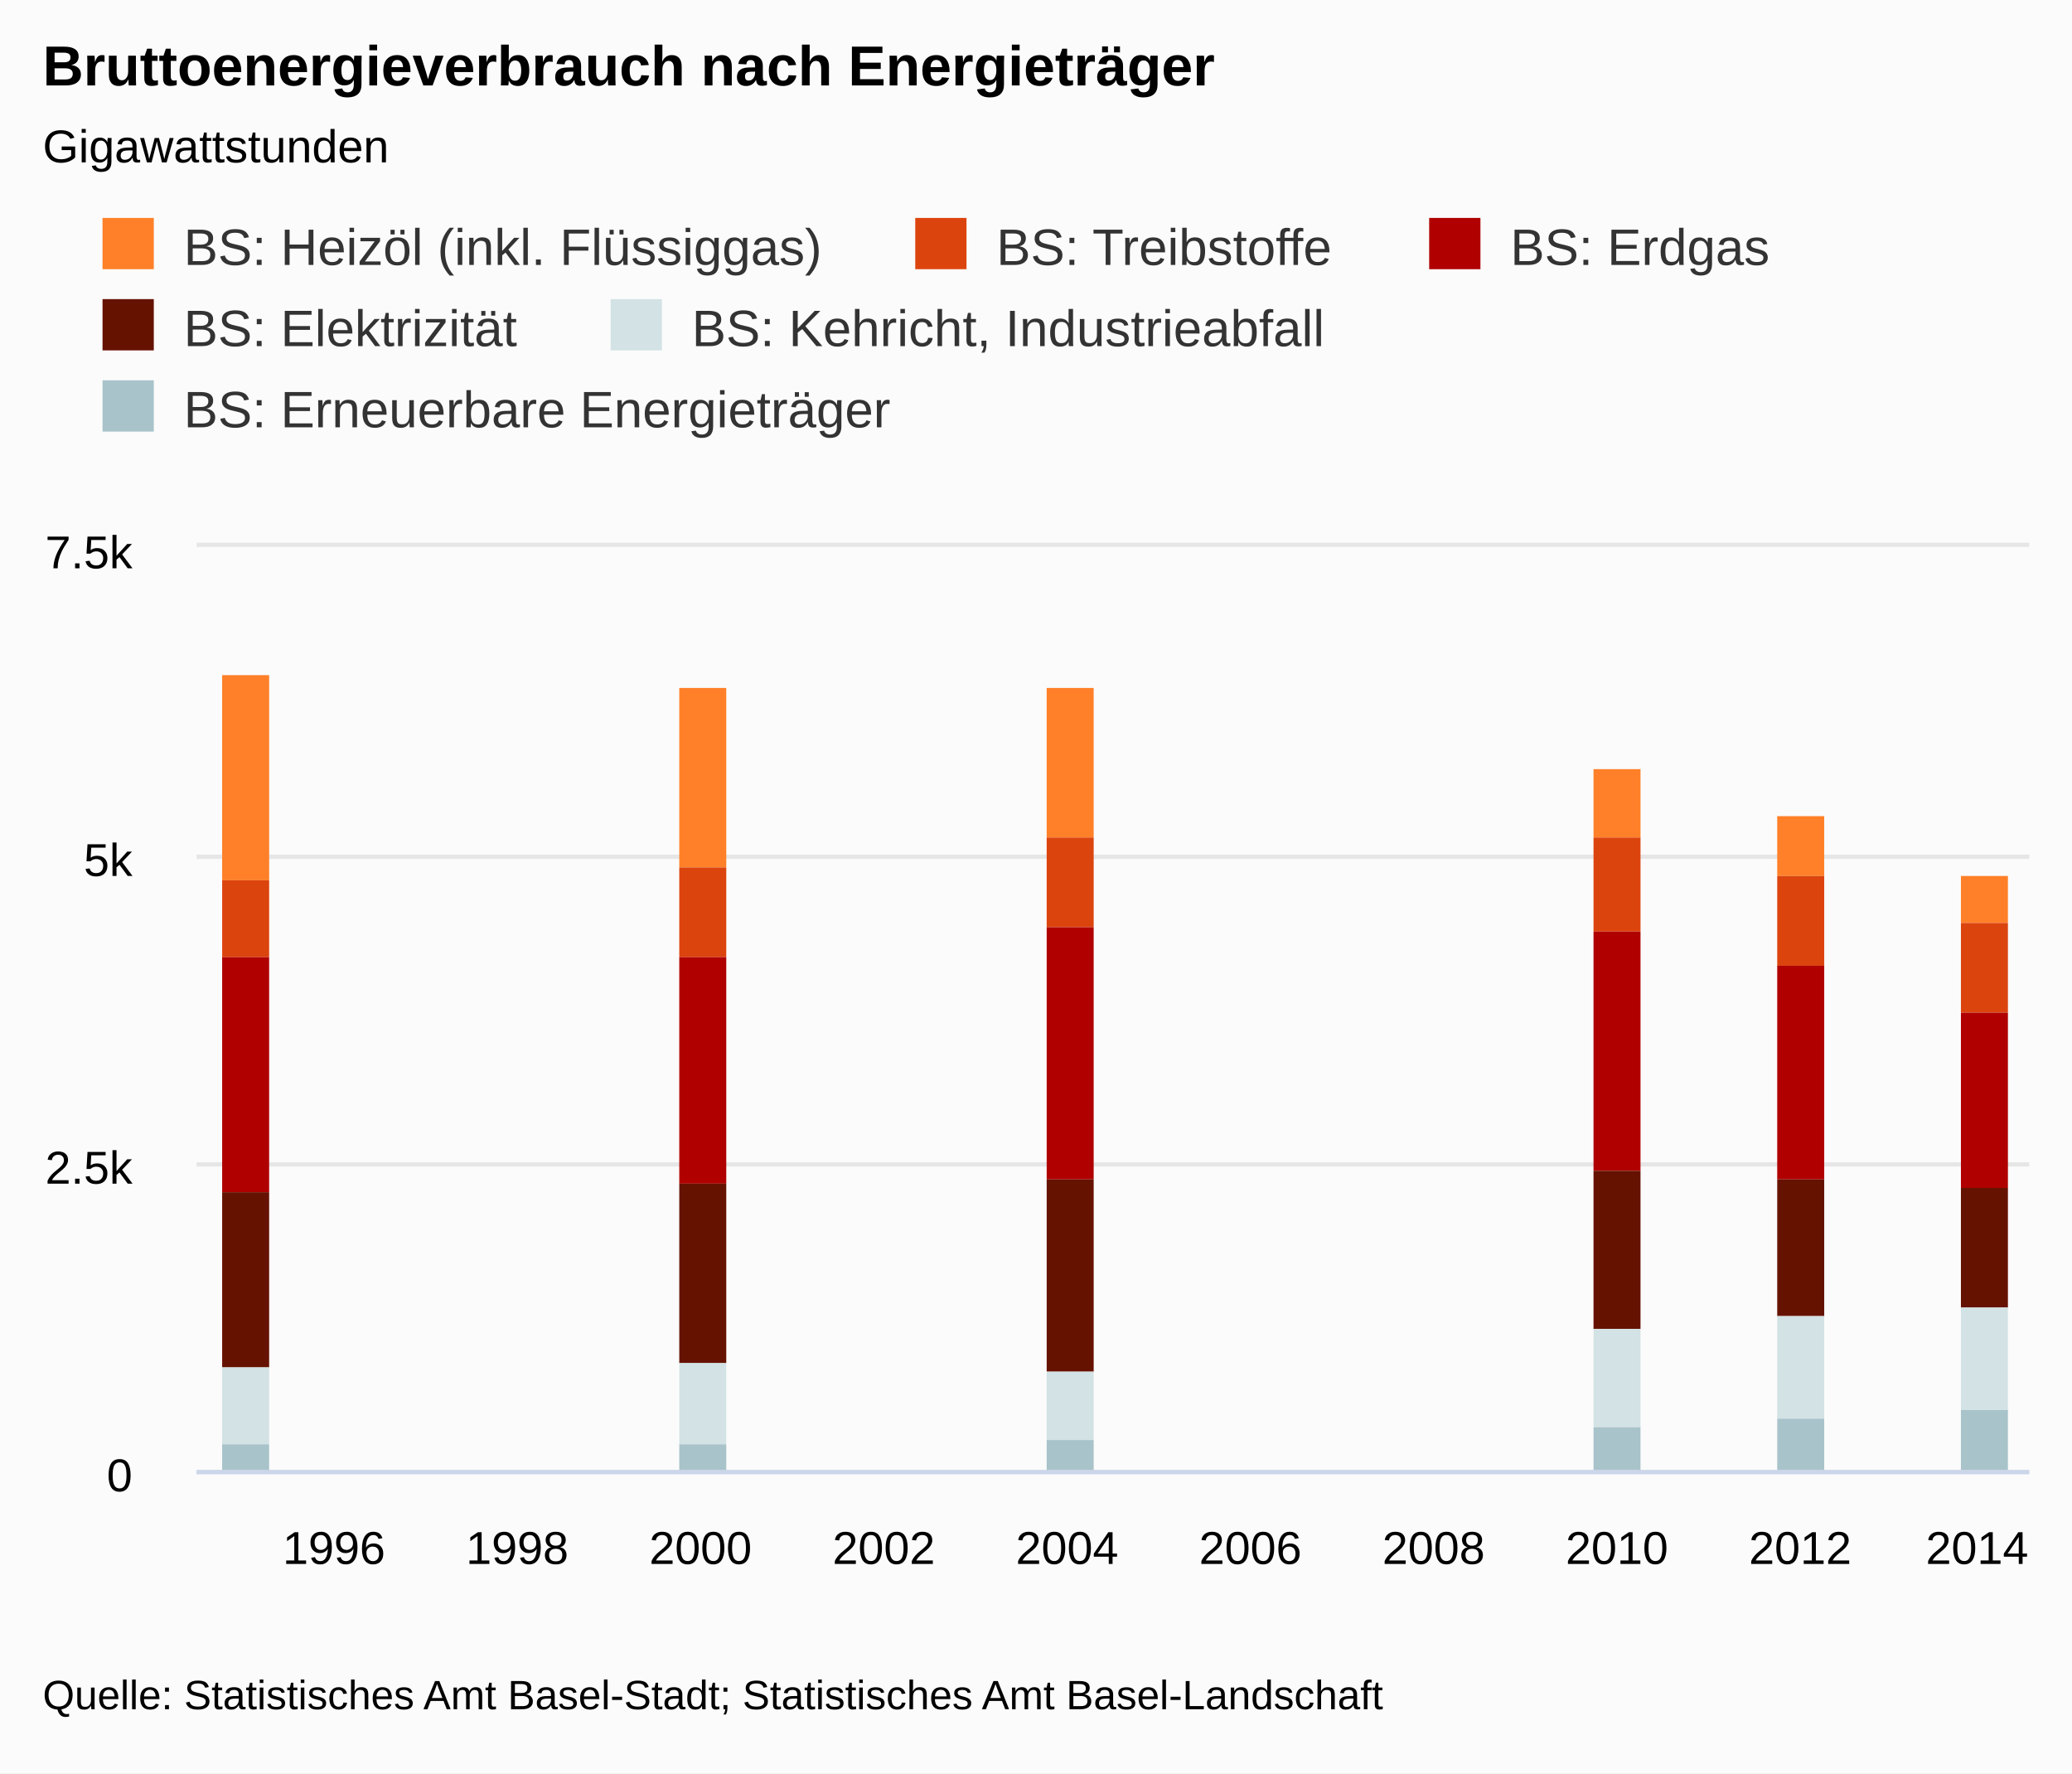
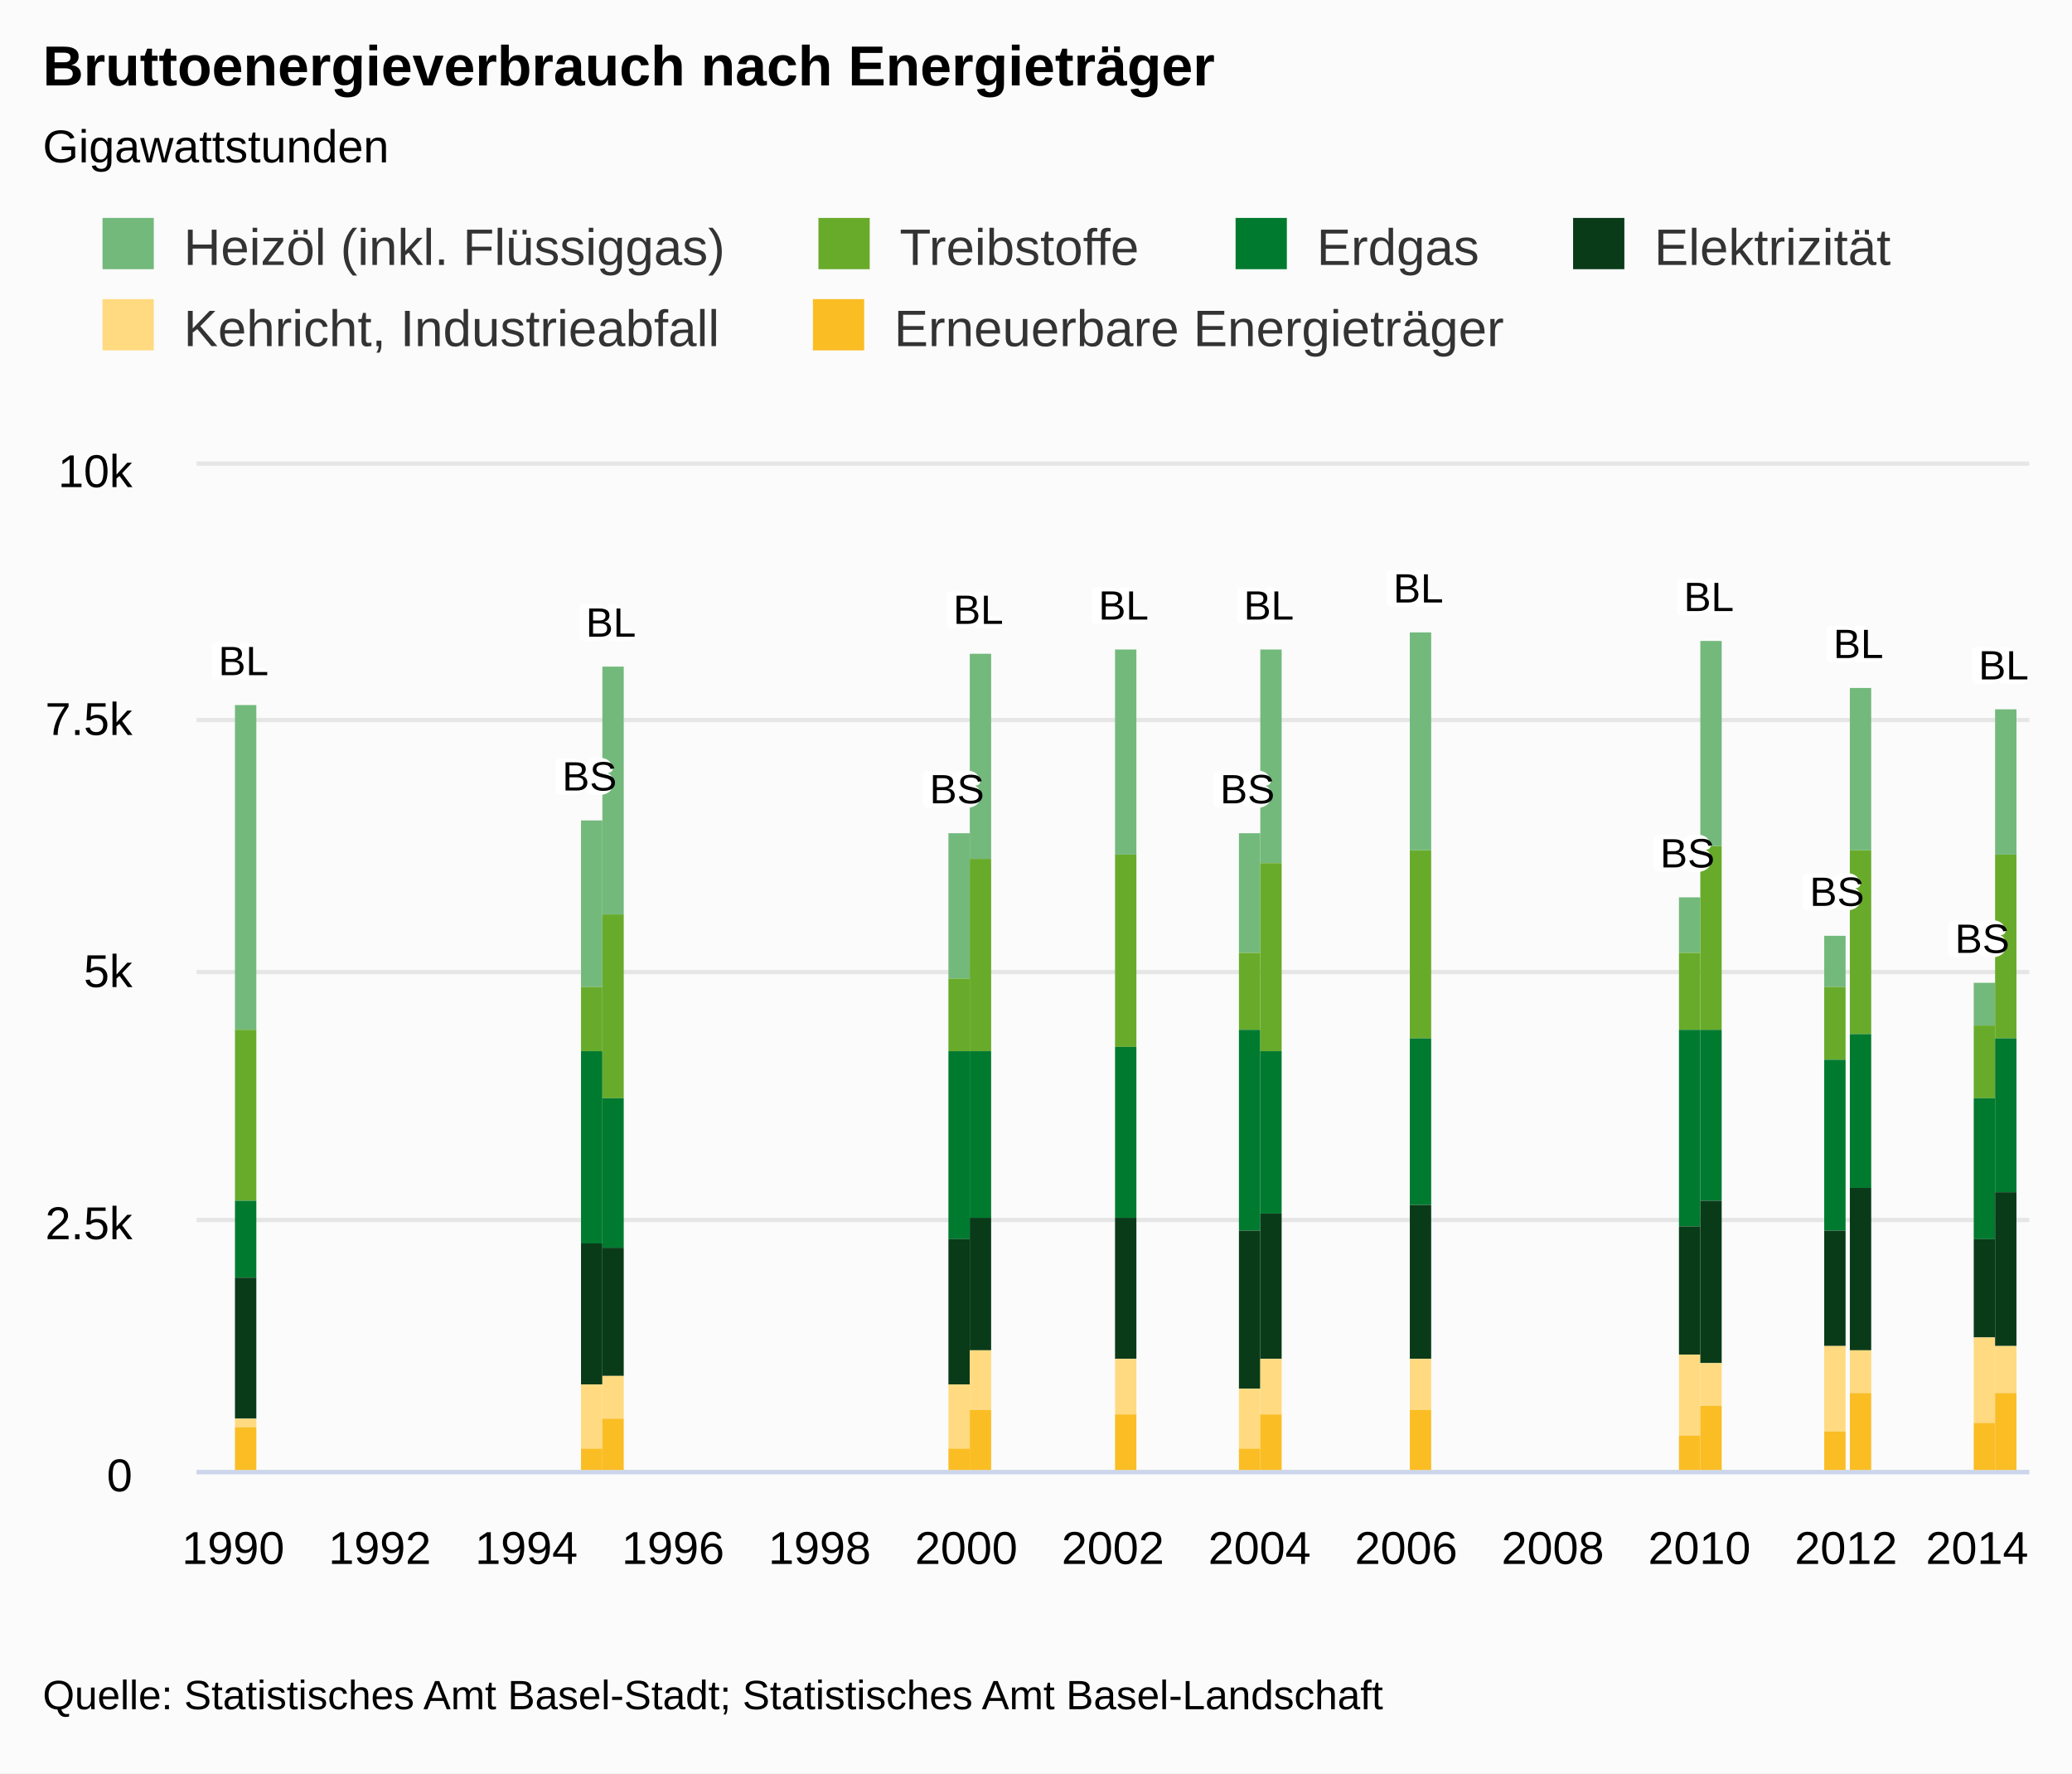
<svg xmlns="http://www.w3.org/2000/svg" class="highcharts-root" viewBox="0 0 485 415" font-family="Arial" font-size="12">
  <defs>
    <clipPath id="a">
-       <path fill="none" d="M0 0h429v216H0z" />
+       <path fill="none" d="M0 0h429v235H0z" />
    </clipPath>
  </defs>
  <rect fill="#fbfbfb" class="highcharts-background" width="485" height="415" rx="0" ry="0" />
-   <path fill="none" class="highcharts-plot-background" d="M46 128h429v216H46z" />
+   <path fill="none" class="highcharts-plot-background" d="M46 109h429v235H46z" />
  <text transform="translate(10 451)" class="highcharts-label" cursor="pointer">
    <tspan>&gt; Indikator-Details</tspan>
  </text>
  <g class="highcharts-grid highcharts-xaxis-grid">
-     <path fill="none" class="highcharts-grid-line" d="M77.5 128v216m0-216v216m43-216v216m0-216v216m43-216v216m0-216v216m43-216v216m0-216v216m43-216v216m0-216v216m43-216v216m0-216v216m43-216v216m0-216v216m42-216v216m0-216v216m43-216v216m0-216v216m43-216v216m0-216v216" />
+     <path fill="none" class="highcharts-grid-line" d="M54.5 109v235m0-235v235m34-235v235m0-235v235m34-235v235m0-235v235m35-235v235m0-235v235m34-235v235m0-235v235m34-235v235m0-235v235m35-235v235m0-235v235m34-235v235m0-235v235m34-235v235m0-235v235m34-235v235m0-235v235m35-235v235m0-235v235m34-235v235m0-235v235m34-235v235m0-235v235" />
  </g>
  <g class="highcharts-grid highcharts-yaxis-grid">
-     <path fill="none" stroke="#e6e6e6" class="highcharts-grid-line" d="M46 344.5h429m-429-72h429m-429-72h429m-429-73h429" />
-   </g>
-   <path fill="none" class="highcharts-plot-border" d="M46 128h429v216H46z" />
+     <path fill="none" stroke="#e6e6e6" class="highcharts-grid-line" d="M46 344.5h429m-429-59h429m-429-58h429m-429-59h429m-429-60h429" />
+   </g>
+   <path fill="none" class="highcharts-plot-border" d="M46 109h429v235H46z" />
  <g class="highcharts-axis highcharts-xaxis">
    <path fill="none" class="highcharts-axis-line" stroke="#ccd6eb" d="M46 344.5h429" />
  </g>
  <g class="highcharts-axis highcharts-yaxis">
-     <path fill="none" class="highcharts-axis-line" d="M46 128v216" />
+     <path fill="none" class="highcharts-axis-line" d="M46 109v235" />
  </g>
  <g class="highcharts-axis highcharts-yaxis">
-     <path fill="none" class="highcharts-axis-line" d="M475 128v216" />
+     <path fill="none" class="highcharts-axis-line" d="M475 109v235" />
  </g>
  <g class="highcharts-series-group">
-     <g class="highcharts-series highcharts-series-0 highcharts-column-series highcharts-color-undefined highcharts-tracker" transform="translate(46 128)" clip-path="url(#a)">
-       <path fill="#FF8028" class="highcharts-point" d="M6 30h11v48H6zm107 3h11v42h-11zm86 0h11v35h-11zm128 19h11v16h-11zm43 11h11v14h-11zm43 14h11v11h-11z" />
-     </g>
-     <g class="highcharts-series highcharts-series-1 highcharts-column-series highcharts-color-undefined highcharts-tracker" transform="translate(46 128)" clip-path="url(#a)">
-       <path fill="#DC440E" class="highcharts-point" d="M6 78h11v18H6zm107-3h11v21h-11zm86-7h11v21h-11zm128 0h11v22h-11zm43 9h11v21h-11zm43 11h11v21h-11z" />
-     </g>
-     <g class="highcharts-series highcharts-series-2 highcharts-column-series highcharts-color-undefined highcharts-tracker" transform="translate(46 128)" clip-path="url(#a)">
-       <path fill="#B00000" class="highcharts-point" d="M6 96h11v55H6zm107 0h11v53h-11zm86-7h11v59h-11zm128 1h11v56h-11zm43 8h11v50h-11zm43 11h11v41h-11z" />
-     </g>
-     <g class="highcharts-series highcharts-series-3 highcharts-column-series highcharts-color-undefined highcharts-tracker" transform="translate(46 128)" clip-path="url(#a)">
-       <path fill="#661200" class="highcharts-point" d="M6 151h11v41H6zm107-2h11v42h-11zm86-1h11v45h-11zm128-2h11v37h-11zm43 2h11v32h-11zm43 2h11v28h-11z" />
-     </g>
-     <g class="highcharts-series highcharts-series-4 highcharts-column-series highcharts-color-undefined highcharts-tracker" transform="translate(46 128)" clip-path="url(#a)">
-       <path fill="#D3E2E4" class="highcharts-point" d="M6 192h11v18H6zm107-1h11v19h-11zm86 2h11v16h-11zm128-10h11v23h-11zm43-3h11v24h-11zm43-2h11v24h-11z" />
-     </g>
-     <g class="highcharts-series highcharts-series-5 highcharts-column-series highcharts-color-undefined highcharts-tracker" transform="translate(46 128)" clip-path="url(#a)">
-       <path fill="#A8C3CA" class="highcharts-point" d="M6 210h11v7H6zm107 0h11v7h-11zm86-1h11v8h-11zm128-3h11v11h-11zm43-2h11v13h-11zm43-2h11v15h-11z" />
+     <g class="highcharts-series highcharts-series-0 highcharts-column-series highcharts-color-undefined highcharts-tracker" transform="translate(46 109)" clip-path="url(#a)">
+       <path fill="#73B97C" class="highcharts-point" d="M90 83h5v39h-5zm86 3h5v34h-5zm68 0h5v28h-5zm103 15h5v13h-5zm34 9h5v12h-5zm35 11h5v10h-5z" />
+     </g>
+     <g class="highcharts-series highcharts-series-1 highcharts-column-series highcharts-color-undefined highcharts-tracker" transform="translate(46 109)" clip-path="url(#a)">
+       <path fill="#68AB2B" class="highcharts-point" d="M90 122h5v15h-5zm86-2h5v17h-5zm68-6h5v18h-5zm103 0h5v18h-5zm34 8h5v17h-5zm35 9h5v17h-5z" />
+     </g>
+     <g class="highcharts-series highcharts-series-2 highcharts-column-series highcharts-color-undefined highcharts-tracker" transform="translate(46 109)" clip-path="url(#a)">
+       <path fill="#007A2F" class="highcharts-point" d="M90 137h5v45h-5zm86 0h5v44h-5zm68-5h5v47h-5zm103 0h5v46h-5zm34 7h5v40h-5zm35 9h5v33h-5z" />
+     </g>
+     <g class="highcharts-series highcharts-series-3 highcharts-column-series highcharts-color-undefined highcharts-tracker" transform="translate(46 109)" clip-path="url(#a)">
+       <path fill="#0A3B19" class="highcharts-point" d="M90 182h5v33h-5zm86-1h5v34h-5zm68-2h5v37h-5zm103-1h5v30h-5zm34 1h5v27h-5zm35 2h5v23h-5z" />
+     </g>
+     <g class="highcharts-series highcharts-series-4 highcharts-column-series highcharts-color-undefined highcharts-tracker" transform="translate(46 109)" clip-path="url(#a)">
+       <path fill="#FFDA80" class="highcharts-point" d="M90 215h5v15h-5zm86 0h5v15h-5zm68 1h5v14h-5zm103-8h5v19h-5zm34-2h5v20h-5zm35-2h5v20h-5z" />
+     </g>
+     <g class="highcharts-series highcharts-series-5 highcharts-column-series highcharts-color-undefined highcharts-tracker" transform="translate(46 109)" clip-path="url(#a)">
+       <path fill="#FABD24" class="highcharts-point" d="M90 230h5v6h-5zm86 0h5v6h-5zm68 0h5v6h-5zm103-3h5v9h-5zm34-1h5v10h-5zm35-2h5v12h-5z" />
+     </g>
+     <g class="highcharts-series highcharts-series-6 highcharts-column-series highcharts-color-undefined highcharts-tracker" transform="translate(46 109)" clip-path="url(#a)">
+       <path fill="#73B97C" class="highcharts-point" d="M9 56h5v76H9zm86-9h5v58h-5zm86-3h5v48h-5zm34-1h5v48h-5zm34 0h5v50h-5zm35-4h5v51h-5zm68 2h5v48h-5zm35 11h5v38h-5zm34 5h5v34h-5z" />
+     </g>
+     <g class="highcharts-series highcharts-series-7 highcharts-column-series highcharts-color-undefined highcharts-tracker" transform="translate(46 109)" clip-path="url(#a)">
+       <path fill="#68AB2B" class="highcharts-point" d="M9 132h5v40H9zm86-27h5v43h-5zm86-13h5v45h-5zm34-1h5v45h-5zm34 2h5v44h-5zm35-3h5v44h-5zm68-1h5v43h-5zm35 1h5v43h-5zm34 1h5v43h-5z" />
+     </g>
+     <g class="highcharts-series highcharts-series-8 highcharts-column-series highcharts-color-undefined highcharts-tracker" transform="translate(46 109)" clip-path="url(#a)">
+       <path fill="#007A2F" class="highcharts-point" d="M9 172h5v18H9zm86-24h5v35h-5zm86-11h5v39h-5zm34-1h5v40h-5zm34 1h5v38h-5zm35-3h5v39h-5zm68-2h5v40h-5zm35 1h5v36h-5zm34 1h5v36h-5z" />
+     </g>
+     <g class="highcharts-series highcharts-series-9 highcharts-column-series highcharts-color-undefined highcharts-tracker" transform="translate(46 109)" clip-path="url(#a)">
+       <path fill="#0A3B19" class="highcharts-point" d="M9 190h5v33H9zm86-7h5v30h-5zm86-7h5v31h-5zm34 0h5v33h-5zm34-1h5v34h-5zm35-2h5v36h-5zm68-1h5v38h-5zm35-3h5v38h-5zm34 1h5v36h-5z" />
+     </g>
+     <g class="highcharts-series highcharts-series-10 highcharts-column-series highcharts-color-undefined highcharts-tracker" transform="translate(46 109)" clip-path="url(#a)">
+       <path fill="#FFDA80" class="highcharts-point" d="M9 223h5v2H9zm86-10h5v10h-5zm86-6h5v14h-5zm34 2h5v13h-5zm34 0h5v13h-5zm35 0h5v12h-5zm68 1h5v10h-5zm35-3h5v10h-5zm34-1h5v11h-5z" />
+     </g>
+     <g class="highcharts-series highcharts-series-11 highcharts-column-series highcharts-color-undefined highcharts-tracker" transform="translate(46 109)" clip-path="url(#a)">
+       <path fill="#FABD24" class="highcharts-point" d="M9 225h5v11H9zm86-2h5v13h-5zm86-2h5v15h-5zm34 1h5v14h-5zm34 0h5v14h-5zm35-1h5v15h-5zm68-1h5v16h-5zm35-3h5v19h-5zm34 0h5v19h-5z" />
    </g>
  </g>
  <text x="10" class="highcharts-title" y="20" color="#000" font-size="1.1em" font-weight="700">
    <tspan>Bruttoenergieverbrauch nach Energieträger</tspan>
  </text>
  <text x="10" class="highcharts-subtitle" y="38" color="#000" font-size=".9em">
    <tspan>Gigawattstunden</tspan>
  </text>
+   <g class="highcharts-stack-labels" text-anchor="middle" font-size=".8em" font-weight="400" color="#000">
+     <text x="11" style="text-outline:1px contrast" y="49" transform="translate(46 109)">
+       <tspan x="11" y="49" class="highcharts-text-outline" fill="#FFF" stroke="#FFF" stroke-width="2" stroke-linejoin="round">BL</tspan>
+       <tspan x="11" y="49">BL</tspan>
+     </text>
+     <text x="97" style="text-outline:1px contrast" y="40" transform="translate(46 109)">
+       <tspan x="97" y="40" class="highcharts-text-outline" fill="#FFF" stroke="#FFF" stroke-width="2" stroke-linejoin="round">BL</tspan>
+       <tspan x="97" y="40">BL</tspan>
+     </text>
+     <text x="183" style="text-outline:1px contrast" y="37" transform="translate(46 109)">
+       <tspan x="183" y="37" class="highcharts-text-outline" fill="#FFF" stroke="#FFF" stroke-width="2" stroke-linejoin="round">BL</tspan>
+       <tspan x="183" y="37">BL</tspan>
+     </text>
+     <text x="217" style="text-outline:1px contrast" y="36" transform="translate(46 109)">
+       <tspan x="217" y="36" class="highcharts-text-outline" fill="#FFF" stroke="#FFF" stroke-width="2" stroke-linejoin="round">BL</tspan>
+       <tspan x="217" y="36">BL</tspan>
+     </text>
+     <text x="251" style="text-outline:1px contrast" y="36" transform="translate(46 109)">
+       <tspan x="251" y="36" class="highcharts-text-outline" fill="#FFF" stroke="#FFF" stroke-width="2" stroke-linejoin="round">BL</tspan>
+       <tspan x="251" y="36">BL</tspan>
+     </text>
+     <text x="286" style="text-outline:1px contrast" y="32" transform="translate(46 109)">
+       <tspan x="286" y="32" class="highcharts-text-outline" fill="#FFF" stroke="#FFF" stroke-width="2" stroke-linejoin="round">BL</tspan>
+       <tspan x="286" y="32">BL</tspan>
+     </text>
+     <text x="354" style="text-outline:1px contrast" y="34" transform="translate(46 109)">
+       <tspan x="354" y="34" class="highcharts-text-outline" fill="#FFF" stroke="#FFF" stroke-width="2" stroke-linejoin="round">BL</tspan>
+       <tspan x="354" y="34">BL</tspan>
+     </text>
+     <text x="389" style="text-outline:1px contrast" y="45" transform="translate(46 109)">
+       <tspan x="389" y="45" class="highcharts-text-outline" fill="#FFF" stroke="#FFF" stroke-width="2" stroke-linejoin="round">BL</tspan>
+       <tspan x="389" y="45">BL</tspan>
+     </text>
+     <text x="423" style="text-outline:1px contrast" y="50" transform="translate(46 109)">
+       <tspan x="423" y="50" class="highcharts-text-outline" fill="#FFF" stroke="#FFF" stroke-width="2" stroke-linejoin="round">BL</tspan>
+       <tspan x="423" y="50">BL</tspan>
+     </text>
+     <text style="text-outline:1px contrast" visibility="hidden" transform="translate(46 109)">
+       <tspan x="0" y="0" class="highcharts-text-outline" fill="#FFF" stroke="#FFF" stroke-width="2" stroke-linejoin="round">BS</tspan>
+       <tspan x="0" y="0">BS</tspan>
+     </text>
+     <text x="92" style="text-outline:1px contrast" y="76" transform="translate(46 109)">
+       <tspan x="92" y="76" class="highcharts-text-outline" fill="#FFF" stroke="#FFF" stroke-width="2" stroke-linejoin="round">BS</tspan>
+       <tspan x="92" y="76">BS</tspan>
+     </text>
+     <text x="178" style="text-outline:1px contrast" y="79" transform="translate(46 109)">
+       <tspan x="178" y="79" class="highcharts-text-outline" fill="#FFF" stroke="#FFF" stroke-width="2" stroke-linejoin="round">BS</tspan>
+       <tspan x="178" y="79">BS</tspan>
+     </text>
+     <text style="text-outline:1px contrast" visibility="hidden" transform="translate(46 109)">
+       <tspan x="0" y="0" class="highcharts-text-outline" fill="#FFF" stroke="#FFF" stroke-width="2" stroke-linejoin="round">BS</tspan>
+       <tspan x="0" y="0">BS</tspan>
+     </text>
+     <text x="246" style="text-outline:1px contrast" y="79" transform="translate(46 109)">
+       <tspan x="246" y="79" class="highcharts-text-outline" fill="#FFF" stroke="#FFF" stroke-width="2" stroke-linejoin="round">BS</tspan>
+       <tspan x="246" y="79">BS</tspan>
+     </text>
+     <text style="text-outline:1px contrast" visibility="hidden" transform="translate(46 109)">
+       <tspan x="0" y="0" class="highcharts-text-outline" fill="#FFF" stroke="#FFF" stroke-width="2" stroke-linejoin="round">BS</tspan>
+       <tspan x="0" y="0">BS</tspan>
+     </text>
+     <text x="349" style="text-outline:1px contrast" y="94" transform="translate(46 109)">
+       <tspan x="349" y="94" class="highcharts-text-outline" fill="#FFF" stroke="#FFF" stroke-width="2" stroke-linejoin="round">BS</tspan>
+       <tspan x="349" y="94">BS</tspan>
+     </text>
+     <text x="384" style="text-outline:1px contrast" y="103" transform="translate(46 109)">
+       <tspan x="384" y="103" class="highcharts-text-outline" fill="#FFF" stroke="#FFF" stroke-width="2" stroke-linejoin="round">BS</tspan>
+       <tspan x="384" y="103">BS</tspan>
+     </text>
+     <text x="418" style="text-outline:1px contrast" y="114" transform="translate(46 109)">
+       <tspan x="418" y="114" class="highcharts-text-outline" fill="#FFF" stroke="#FFF" stroke-width="2" stroke-linejoin="round">BS</tspan>
+       <tspan x="418" y="114">BS</tspan>
+     </text>
+   </g>
  <g class="highcharts-legend" transform="translate(10 40)">
-     <rect fill="none" class="highcharts-legend-box" rx="0" ry="0" width="416" height="76" />
+     <rect fill="none" class="highcharts-legend-box" rx="0" ry="0" width="444" height="57" />
    <g class="highcharts-legend-item highcharts-column-series highcharts-color-undefined highcharts-series-0">
      <text x="21" y="15" color="#333" font-size="1em" font-weight="400" cursor="pointer" fill="#333" transform="translate(12 7)">
-         <tspan>BS: Heizöl (inkl. Flüssiggas)</tspan>
-       </text>
-       <path fill="#FF8028" class="highcharts-point" d="M14 11h12v12H14z" />
+         <tspan>Heizöl (inkl. Flüssiggas)</tspan>
+       </text>
+       <path fill="#73B97C" class="highcharts-point" d="M14 11h12v12H14z" />
    </g>
    <g class="highcharts-legend-item highcharts-column-series highcharts-color-undefined highcharts-series-1">
-       <text x="21" y="15" color="#333" font-size="1em" font-weight="400" cursor="pointer" fill="#333" transform="translate(202.234 7)">
-         <tspan>BS: Treibstoffe</tspan>
-       </text>
-       <path fill="#DC440E" class="highcharts-point" d="M204.234 11h12v12h-12z" />
+       <text x="21" y="15" color="#333" font-size="1em" font-weight="400" cursor="pointer" fill="#333" transform="translate(179.578 7)">
+         <tspan>Treibstoffe</tspan>
+       </text>
+       <path fill="#68AB2B" class="highcharts-point" d="M181.578 11h12v12h-12z" />
    </g>
    <g class="highcharts-legend-item highcharts-column-series highcharts-color-undefined highcharts-series-2">
-       <text x="21" y="15" color="#333" font-size="1em" font-weight="400" cursor="pointer" fill="#333" transform="translate(322.531 7)">
-         <tspan>BS: Erdgas</tspan>
-       </text>
-       <path fill="#B00000" class="highcharts-point" d="M324.531 11h12v12h-12z" />
+       <text x="21" y="15" color="#333" font-size="1em" font-weight="400" cursor="pointer" fill="#333" transform="translate(277.219 7)">
+         <tspan>Erdgas</tspan>
+       </text>
+       <path fill="#007A2F" class="highcharts-point" d="M279.219 11h12v12h-12z" />
    </g>
    <g class="highcharts-legend-item highcharts-column-series highcharts-color-undefined highcharts-series-3">
+       <text x="21" y="15" color="#333" font-size="1em" font-weight="400" cursor="pointer" fill="#333" transform="translate(356.219 7)">
+         <tspan>Elektrizität</tspan>
+       </text>
+       <path fill="#0A3B19" class="highcharts-point" d="M358.219 11h12v12h-12z" />
+     </g>
+     <g class="highcharts-legend-item highcharts-column-series highcharts-color-undefined highcharts-series-4">
      <text x="21" y="15" color="#333" font-size="1em" font-weight="400" cursor="pointer" fill="#333" transform="translate(12 26)">
-         <tspan>BS: Elektrizität</tspan>
-       </text>
-       <path fill="#661200" class="highcharts-point" d="M14 30h12v12H14z" />
-     </g>
-     <g class="highcharts-legend-item highcharts-column-series highcharts-color-undefined highcharts-series-4">
-       <text x="21" y="15" color="#333" font-size="1em" font-weight="400" cursor="pointer" fill="#333" transform="translate(130.938 26)">
-         <tspan>BS: Kehricht, Industrieabfall</tspan>
-       </text>
-       <path fill="#D3E2E4" class="highcharts-point" d="M132.938 30h12v12h-12z" />
+         <tspan>Kehricht, Industrieabfall</tspan>
+       </text>
+       <path fill="#FFDA80" class="highcharts-point" d="M14 30h12v12H14z" />
    </g>
    <g class="highcharts-legend-item highcharts-column-series highcharts-color-undefined highcharts-series-5">
-       <text x="21" y="15" color="#333" font-size="1em" font-weight="400" cursor="pointer" fill="#333" transform="translate(12 45)">
-         <tspan>BS: Erneuerbare Energieträger</tspan>
-       </text>
-       <path fill="#A8C3CA" class="highcharts-point" d="M14 49h12v12H14z" />
+       <text x="21" y="15" color="#333" font-size="1em" font-weight="400" cursor="pointer" fill="#333" transform="translate(178.281 26)">
+         <tspan>Erneuerbare Energieträger</tspan>
+       </text>
+       <path fill="#FABD24" class="highcharts-point" d="M180.281 30h12v12h-12z" />
    </g>
  </g>
  <g class="highcharts-axis-labels highcharts-xaxis-labels" text-anchor="middle" color="#000" cursor="default" font-size=".9em">
-     <text x="78.175" y="366">
+     <text x="54.58" y="366">
+             1990
+         </text>
+     <text x="88.9" y="366">
+             1992
+         </text>
+     <text x="123.22" y="366">
+             1994
+         </text>
+     <text x="157.54" y="366">
            1996
        </text>
-     <text x="121.075" y="366">
+     <text x="191.86" y="366">
            1998
        </text>
-     <text x="163.975" y="366">
+     <text x="226.18" y="366">
            2000
        </text>
-     <text x="206.875" y="366">
+     <text x="260.5" y="366">
            2002
        </text>
-     <text x="249.775" y="366">
+     <text x="294.82" y="366">
            2004
        </text>
-     <text x="292.675" y="366">
+     <text x="329.14" y="366">
            2006
        </text>
-     <text x="335.575" y="366">
+     <text x="363.46" y="366">
            2008
        </text>
-     <text x="378.475" y="366">
+     <text x="397.78" y="366">
            2010
        </text>
-     <text x="421.375" y="366">
+     <text x="432.1" y="366">
            2012
        </text>
    <text x="462.781" y="366">
            2014
        </text>
  </g>
  <g class="highcharts-axis-labels highcharts-yaxis-labels" text-anchor="end" color="#000" cursor="default" font-size=".9em">
    <text x="31" y="349">
      <tspan>0</tspan>
    </text>
-     <text x="31" y="277">
+     <text x="31" y="290">
      <tspan>2.5k</tspan>
    </text>
-     <text x="31" y="205">
+     <text x="31" y="231">
      <tspan>5k</tspan>
    </text>
-     <text x="31" y="133">
+     <text x="31" y="172">
      <tspan>7.5k</tspan>
+     </text>
+     <text x="31" y="114">
+       <tspan>10k</tspan>
    </text>
  </g>
  <text x="10" class="highcharts-credits" y="400" cursor="default" color="#000" font-size=".8em">
    <tspan>Quelle: Statistisches Amt Basel-Stadt; Statistisches Amt Basel-Landschaft</tspan>
  </text>
</svg>
